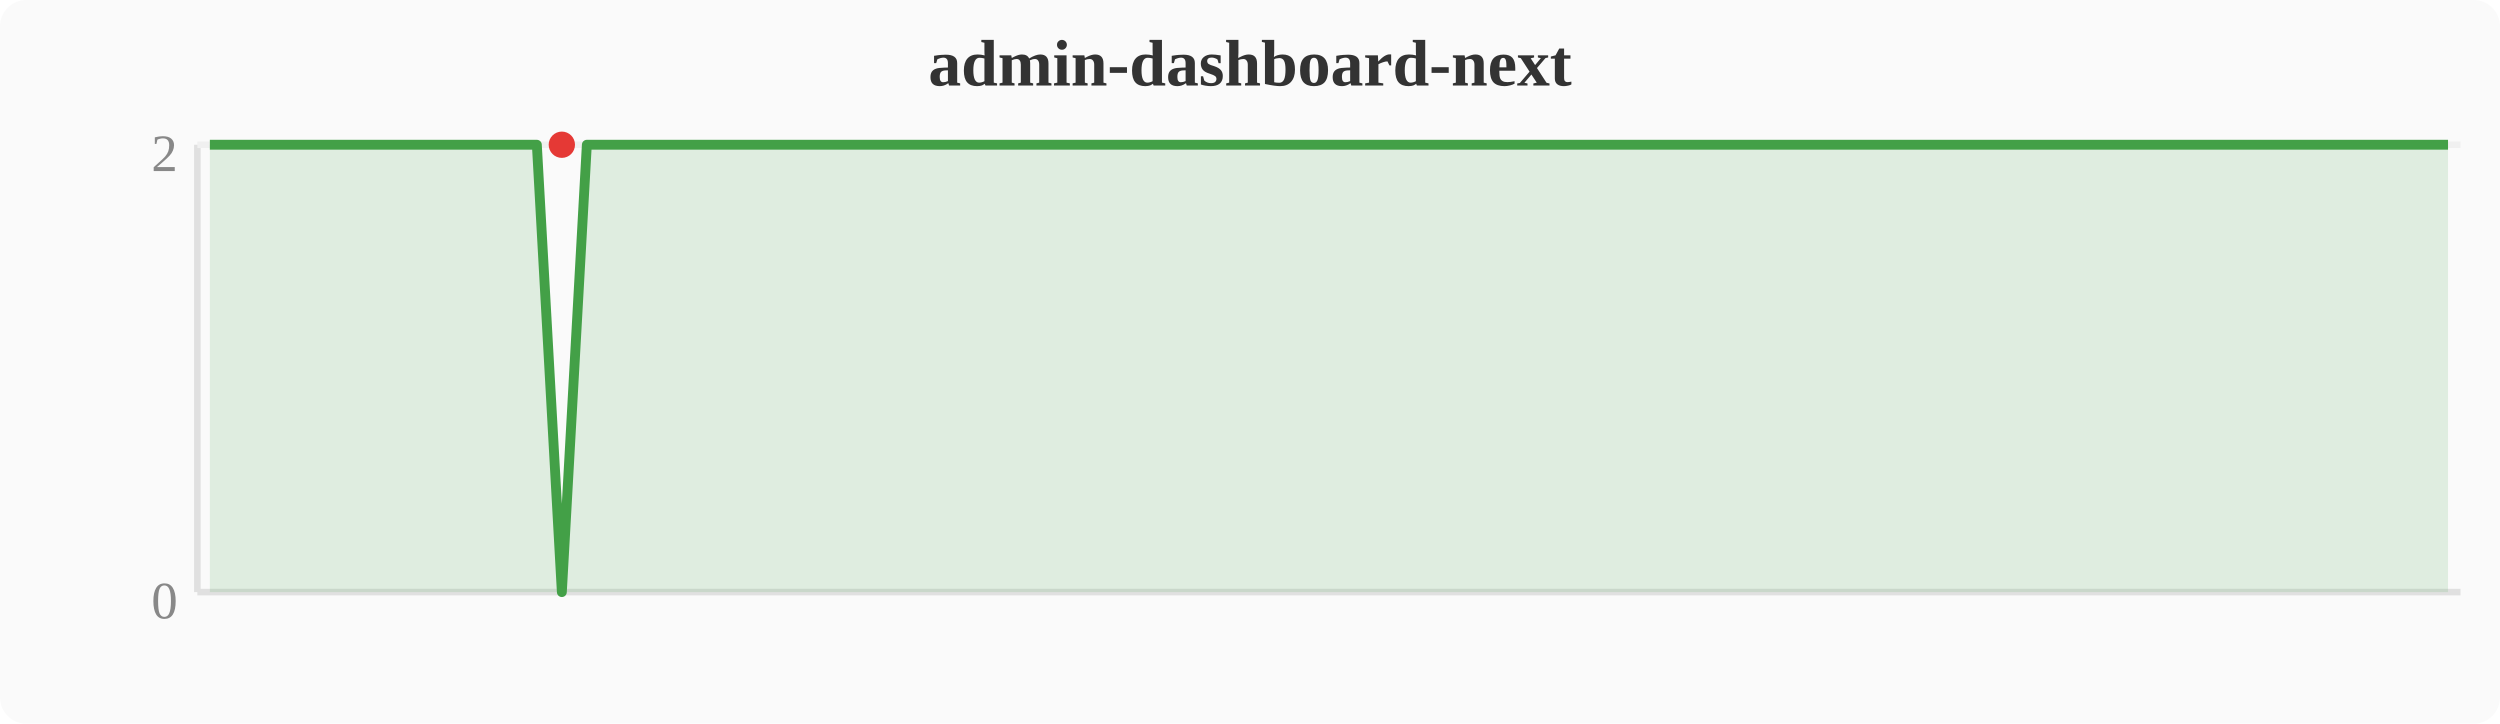
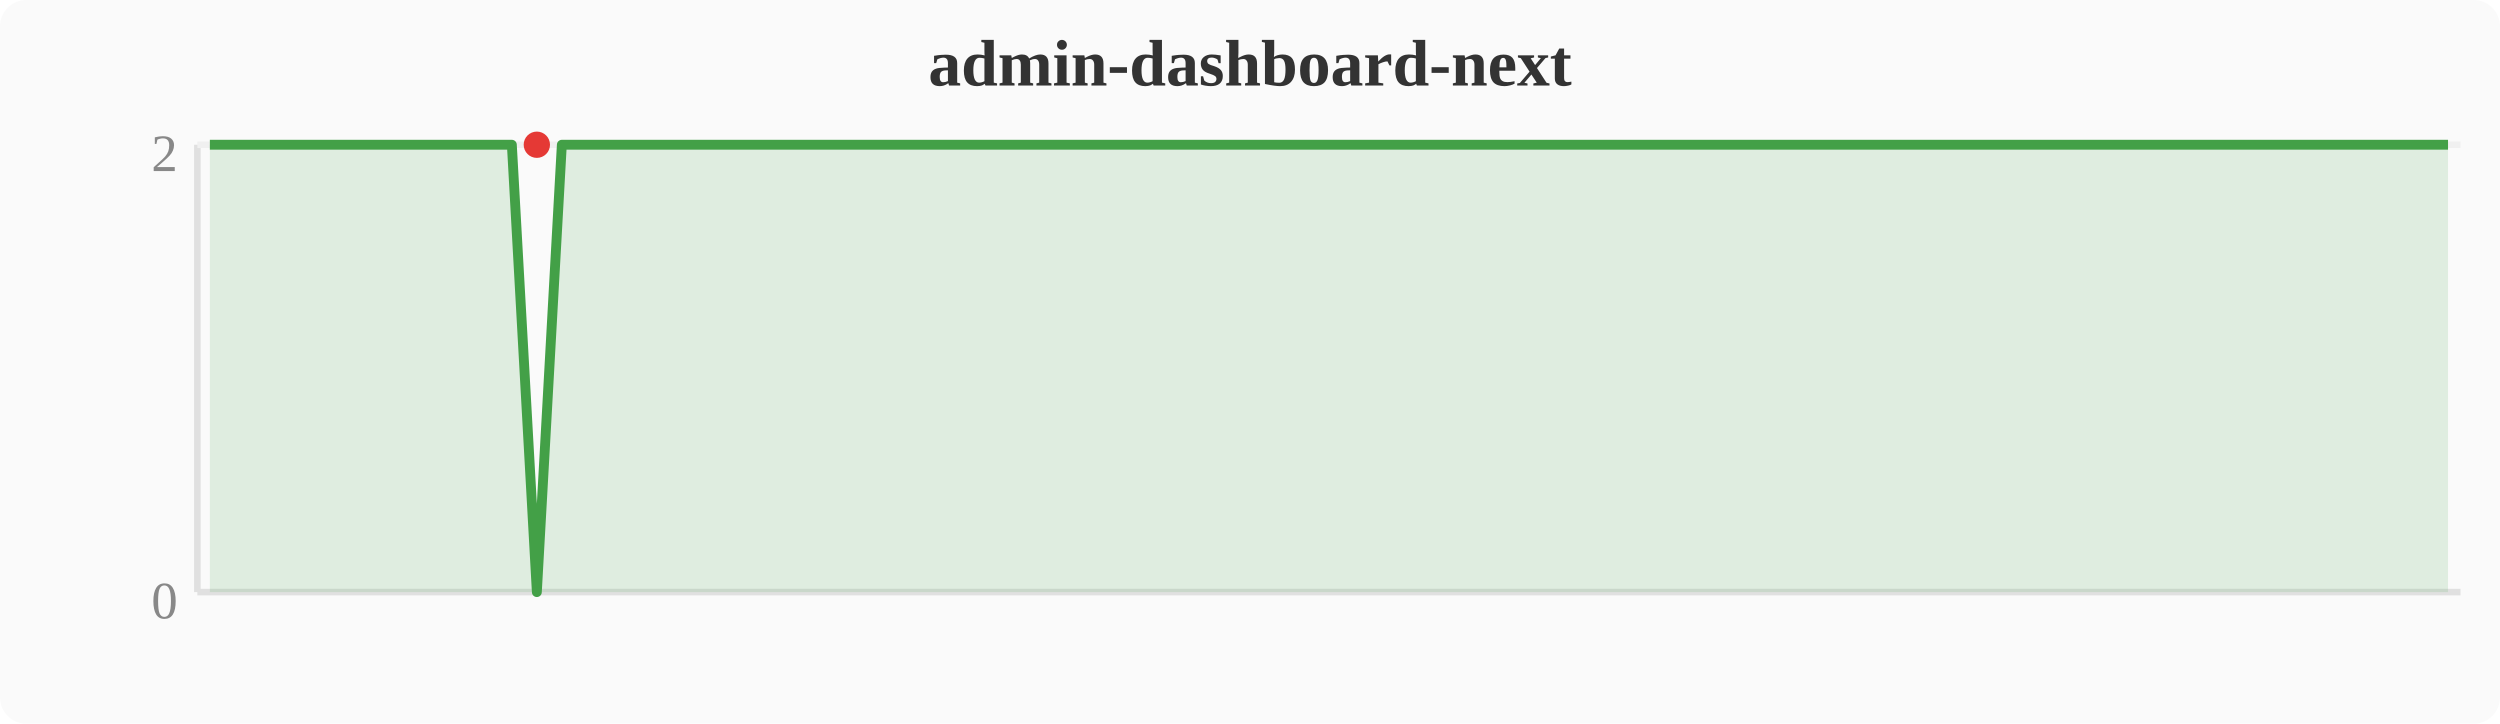
<svg xmlns="http://www.w3.org/2000/svg" width="380" height="110" viewBox="0 0 380 110">
  <rect width="380" height="110" fill="#fafafa" rx="4" />
  <text x="190" y="13" text-anchor="middle" font-size="10" font-weight="bold" fill="#333">admin-dashboard-next</text>
  <line x1="30" y1="22" x2="30" y2="90" stroke="#e0e0e0" stroke-width="1" />
  <line x1="30" y1="90" x2="374" y2="90" stroke="#e0e0e0" stroke-width="1" />
  <line x1="30" y1="22" x2="374" y2="22" stroke="#f0f0f0" stroke-width="1" />
  <text x="27" y="94" text-anchor="end" font-size="8" fill="#888">0</text>
  <text x="27" y="26" text-anchor="end" font-size="8" fill="#888">2</text>
-   <polygon points="31.9,22.0 35.7,22.0 39.6,22.0 43.4,22.0 47.2,22.0 51.0,22.0 54.8,22.0 58.7,22.0 62.5,22.0 66.3,22.0 70.1,22.0 74.0,22.0 77.8,22.0 81.6,22.0 85.4,90.0 89.2,22.0 93.1,22.0 96.9,22.0 100.7,22.0 104.5,22.0 108.4,22.0 112.2,22.0 116.0,22.0 119.8,22.0 123.6,22.0 127.5,22.0 131.3,22.0 135.1,22.0 138.9,22.0 142.8,22.0 146.6,22.0 150.4,22.0 154.2,22.0 158.0,22.0 161.9,22.0 165.7,22.0 169.5,22.0 173.3,22.0 177.2,22.0 181.0,22.0 184.8,22.0 188.6,22.0 192.4,22.0 196.3,22.0 200.1,22.0 203.9,22.0 207.7,22.0 211.6,22.0 215.4,22.0 219.2,22.0 223.0,22.0 226.8,22.0 230.7,22.0 234.5,22.0 238.3,22.0 242.1,22.0 246.0,22.0 249.8,22.0 253.6,22.0 257.4,22.0 261.2,22.0 265.1,22.0 268.9,22.0 272.7,22.0 276.5,22.0 280.4,22.0 284.2,22.0 288.0,22.0 291.8,22.0 295.6,22.0 299.5,22.0 303.3,22.0 307.1,22.0 310.9,22.0 314.8,22.0 318.6,22.0 322.4,22.0 326.2,22.0 330.0,22.0 333.9,22.0 337.7,22.0 341.5,22.0 345.3,22.0 349.2,22.0 353.0,22.0 356.8,22.0 360.6,22.0 364.4,22.0 368.3,22.0 372.1,22.0 372.1,90 31.9,90" fill="#43a047" opacity="0.15" />
-   <polyline points="31.9,22.0 35.7,22.0 39.6,22.0 43.4,22.0 47.2,22.0 51.0,22.0 54.8,22.0 58.7,22.0 62.5,22.0 66.3,22.0 70.1,22.0 74.0,22.0 77.8,22.0 81.6,22.0 85.4,90.0 89.2,22.0 93.1,22.0 96.9,22.0 100.7,22.0 104.5,22.0 108.4,22.0 112.2,22.0 116.0,22.0 119.8,22.0 123.6,22.0 127.5,22.0 131.3,22.0 135.1,22.0 138.9,22.0 142.8,22.0 146.6,22.0 150.4,22.0 154.2,22.0 158.0,22.0 161.9,22.0 165.7,22.0 169.5,22.0 173.3,22.0 177.2,22.0 181.0,22.0 184.8,22.0 188.6,22.0 192.4,22.0 196.3,22.0 200.1,22.0 203.9,22.0 207.7,22.0 211.6,22.0 215.4,22.0 219.2,22.0 223.0,22.0 226.8,22.0 230.7,22.0 234.5,22.0 238.3,22.0 242.1,22.0 246.0,22.0 249.8,22.0 253.6,22.0 257.4,22.0 261.2,22.0 265.1,22.0 268.9,22.0 272.7,22.0 276.5,22.0 280.4,22.0 284.2,22.0 288.0,22.0 291.8,22.0 295.6,22.0 299.5,22.0 303.3,22.0 307.1,22.0 310.9,22.0 314.8,22.0 318.6,22.0 322.4,22.0 326.2,22.0 330.0,22.0 333.9,22.0 337.7,22.0 341.5,22.0 345.3,22.0 349.2,22.0 353.0,22.0 356.8,22.0 360.6,22.0 364.4,22.0 368.3,22.0 372.1,22.0" fill="none" stroke="#43a047" stroke-width="1.5" stroke-linejoin="round" />
-   <circle cx="85.4" cy="22.0" r="2" fill="#e53935" />
+   <polygon points="31.9,22.0 35.7,22.0 39.6,22.0 43.4,22.0 47.2,22.0 51.0,22.0 54.8,22.0 58.7,22.0 62.5,22.0 66.3,22.0 70.1,22.0 74.0,22.0 77.8,22.0 81.6,90.0 85.4,22.0 89.2,22.0 93.1,22.0 96.9,22.0 100.7,22.0 104.5,22.0 108.4,22.0 112.2,22.0 116.0,22.0 119.8,22.0 123.6,22.0 127.5,22.0 131.3,22.0 135.1,22.0 138.9,22.0 142.8,22.0 146.6,22.0 150.4,22.0 154.2,22.0 158.0,22.0 161.9,22.0 165.7,22.0 169.5,22.0 173.3,22.0 177.2,22.0 181.0,22.0 184.8,22.0 188.6,22.0 192.4,22.0 196.3,22.0 200.1,22.0 203.9,22.0 207.7,22.0 211.6,22.0 215.4,22.0 219.2,22.0 223.0,22.0 226.8,22.0 230.7,22.0 234.5,22.0 238.3,22.0 242.1,22.0 246.0,22.0 249.8,22.0 253.6,22.0 257.4,22.0 261.2,22.0 265.1,22.0 268.9,22.0 272.7,22.0 276.5,22.0 280.4,22.0 284.2,22.0 288.0,22.0 291.8,22.0 295.6,22.0 299.5,22.0 303.3,22.0 307.1,22.0 310.9,22.0 314.8,22.0 318.6,22.0 322.4,22.0 326.2,22.0 330.0,22.0 333.9,22.0 337.7,22.0 341.5,22.0 345.3,22.0 349.2,22.0 353.0,22.0 356.8,22.0 360.6,22.0 364.4,22.0 368.3,22.0 372.1,22.0 372.1,90 31.9,90" fill="#43a047" opacity="0.15" />
+   <polyline points="31.9,22.0 35.7,22.0 39.6,22.0 43.4,22.0 47.2,22.0 51.0,22.0 54.8,22.0 58.7,22.0 62.5,22.0 66.3,22.0 70.1,22.0 74.0,22.0 77.8,22.0 81.6,90.0 85.4,22.0 89.2,22.0 93.1,22.0 96.9,22.0 100.7,22.0 104.5,22.0 108.4,22.0 112.2,22.0 116.0,22.0 119.8,22.0 123.6,22.0 127.5,22.0 131.3,22.0 135.1,22.0 138.9,22.0 142.8,22.0 146.6,22.0 150.4,22.0 154.2,22.0 158.0,22.0 161.9,22.0 165.7,22.0 169.5,22.0 173.3,22.0 177.2,22.0 181.0,22.0 184.8,22.0 188.6,22.0 192.4,22.0 196.3,22.0 200.1,22.0 203.9,22.0 207.7,22.0 211.6,22.0 215.4,22.0 219.2,22.0 223.0,22.0 226.8,22.0 230.7,22.0 234.5,22.0 238.3,22.0 242.1,22.0 246.0,22.0 249.8,22.0 253.6,22.0 257.4,22.0 261.2,22.0 265.1,22.0 268.9,22.0 272.7,22.0 276.5,22.0 280.4,22.0 284.2,22.0 288.0,22.0 291.8,22.0 295.6,22.0 299.5,22.0 303.3,22.0 307.1,22.0 310.9,22.0 314.8,22.0 318.6,22.0 322.4,22.0 326.2,22.0 330.0,22.0 333.9,22.0 337.7,22.0 341.5,22.0 345.3,22.0 349.2,22.0 353.0,22.0 356.8,22.0 360.6,22.0 364.4,22.0 368.3,22.0 372.1,22.0" fill="none" stroke="#43a047" stroke-width="1.5" stroke-linejoin="round" />
+   <circle cx="81.6" cy="22.0" r="2" fill="#e53935" />
</svg>
